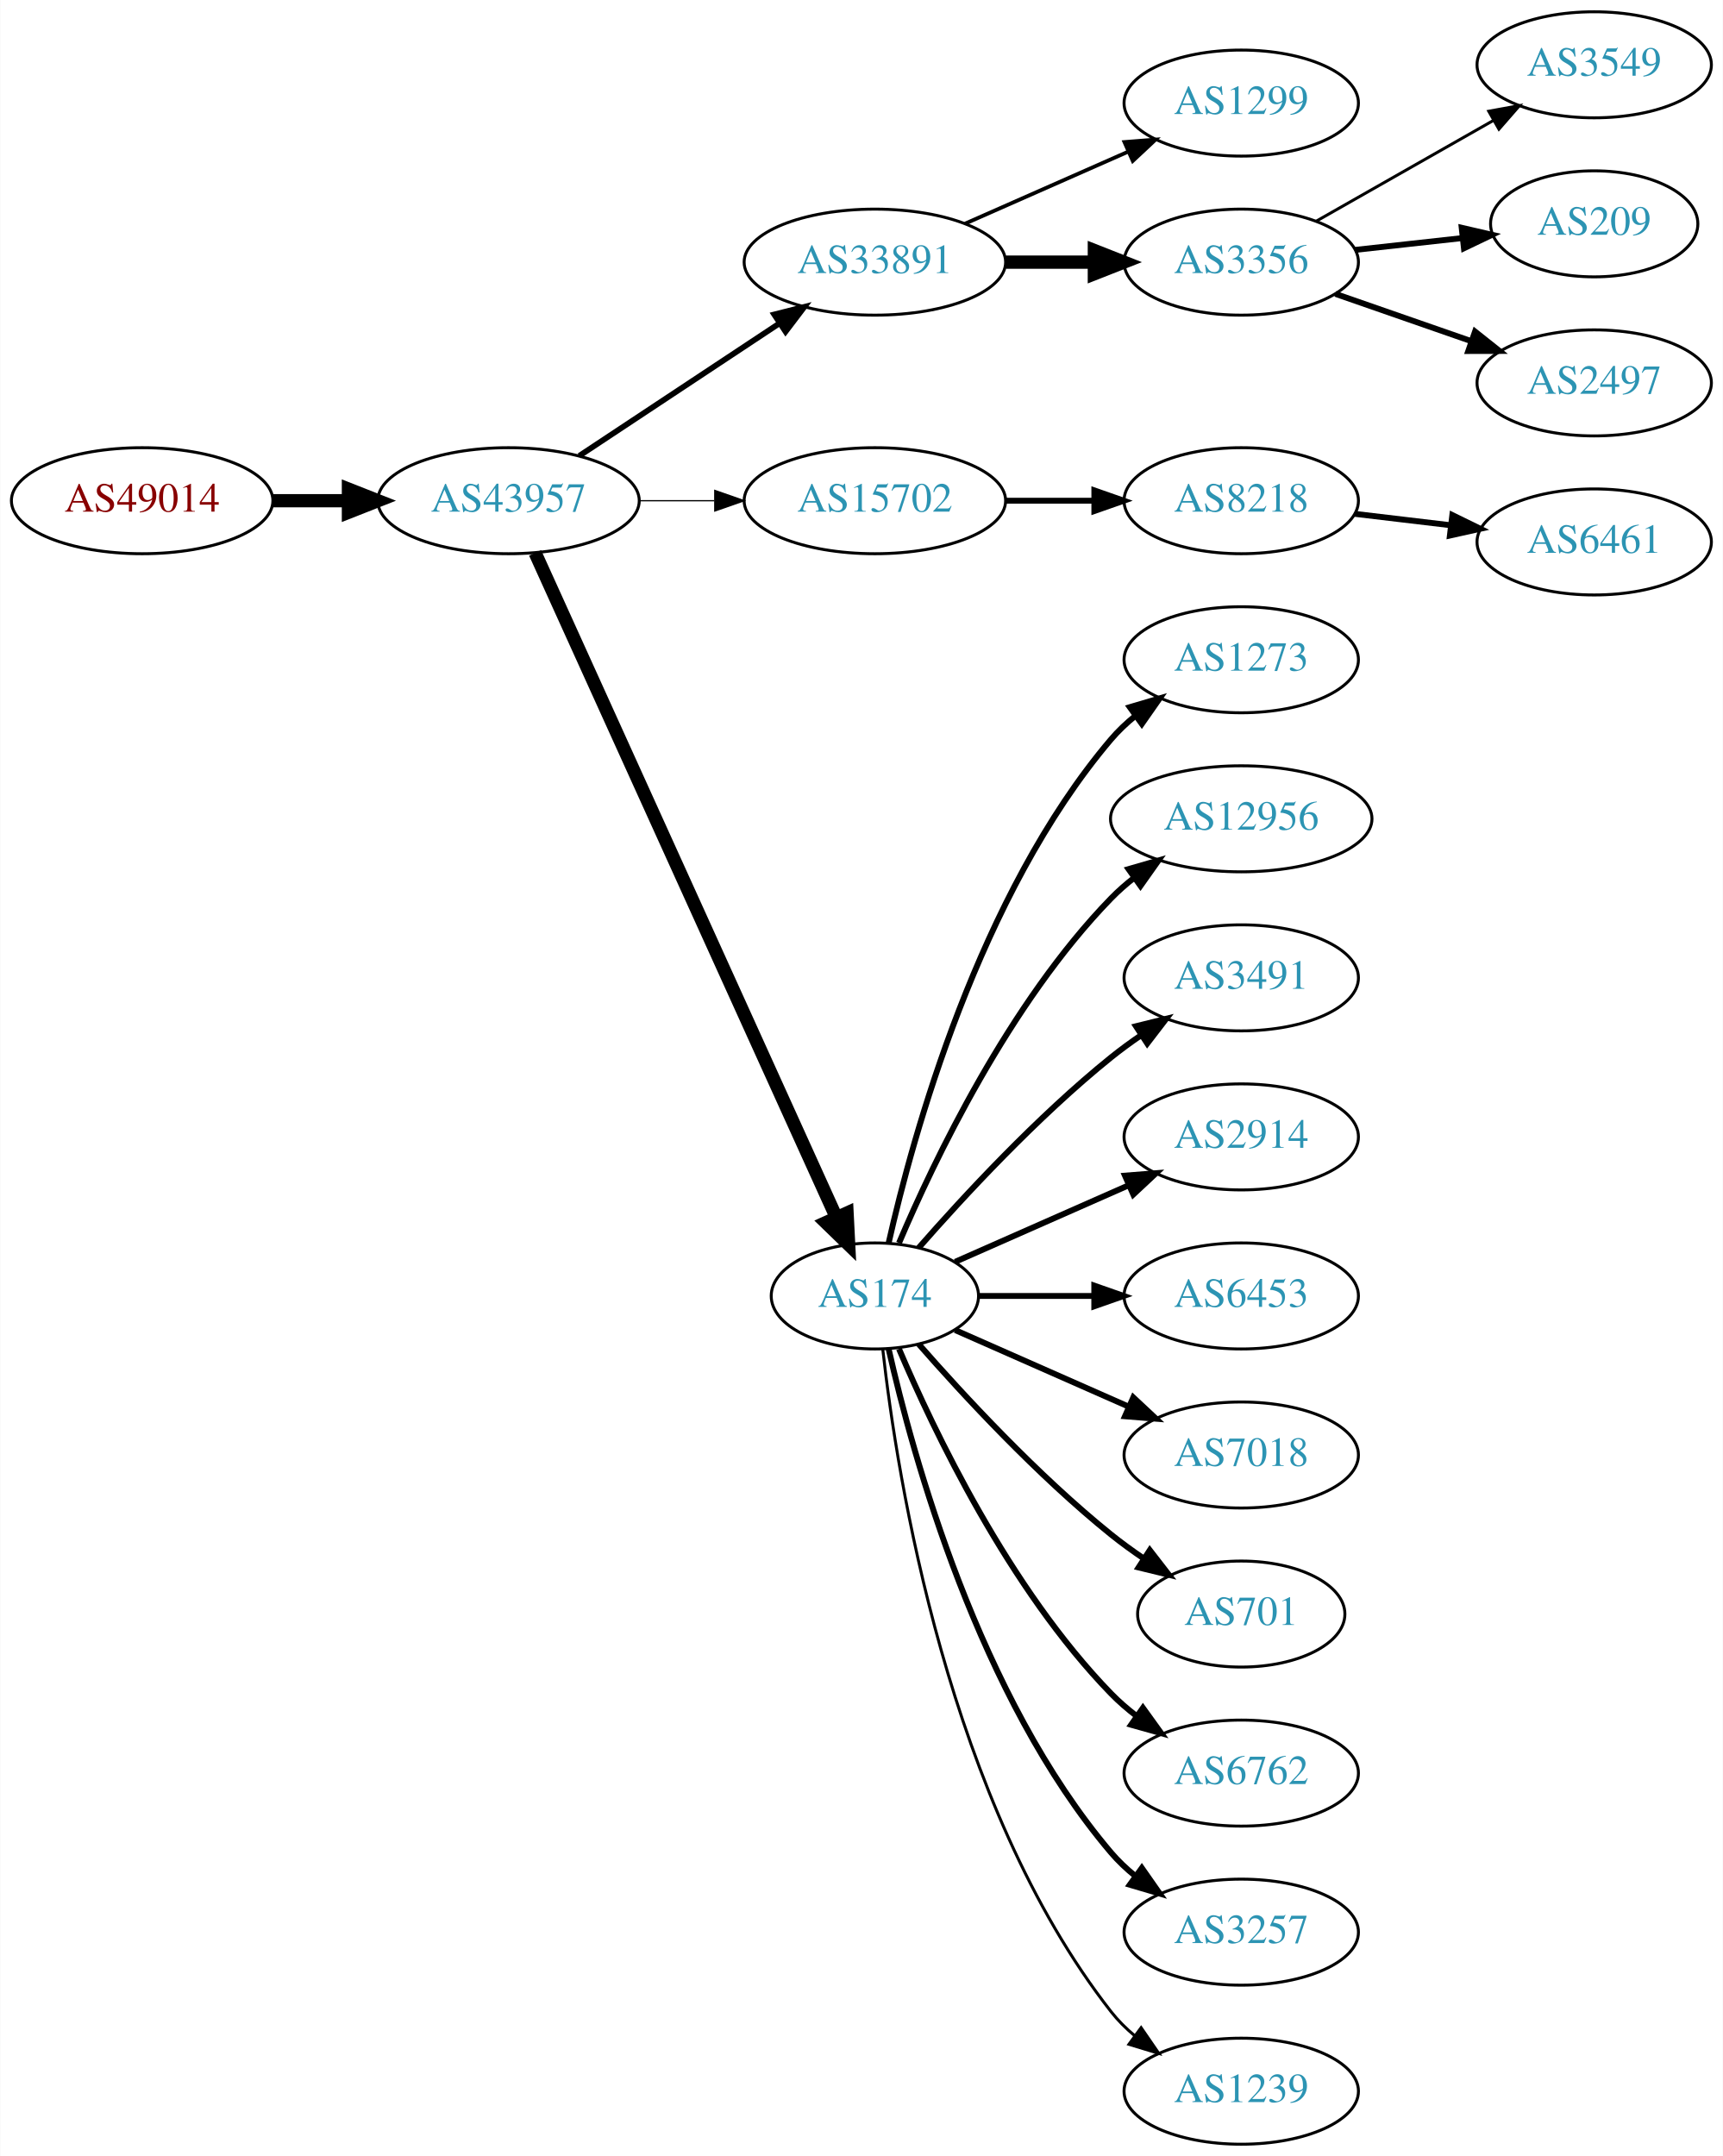
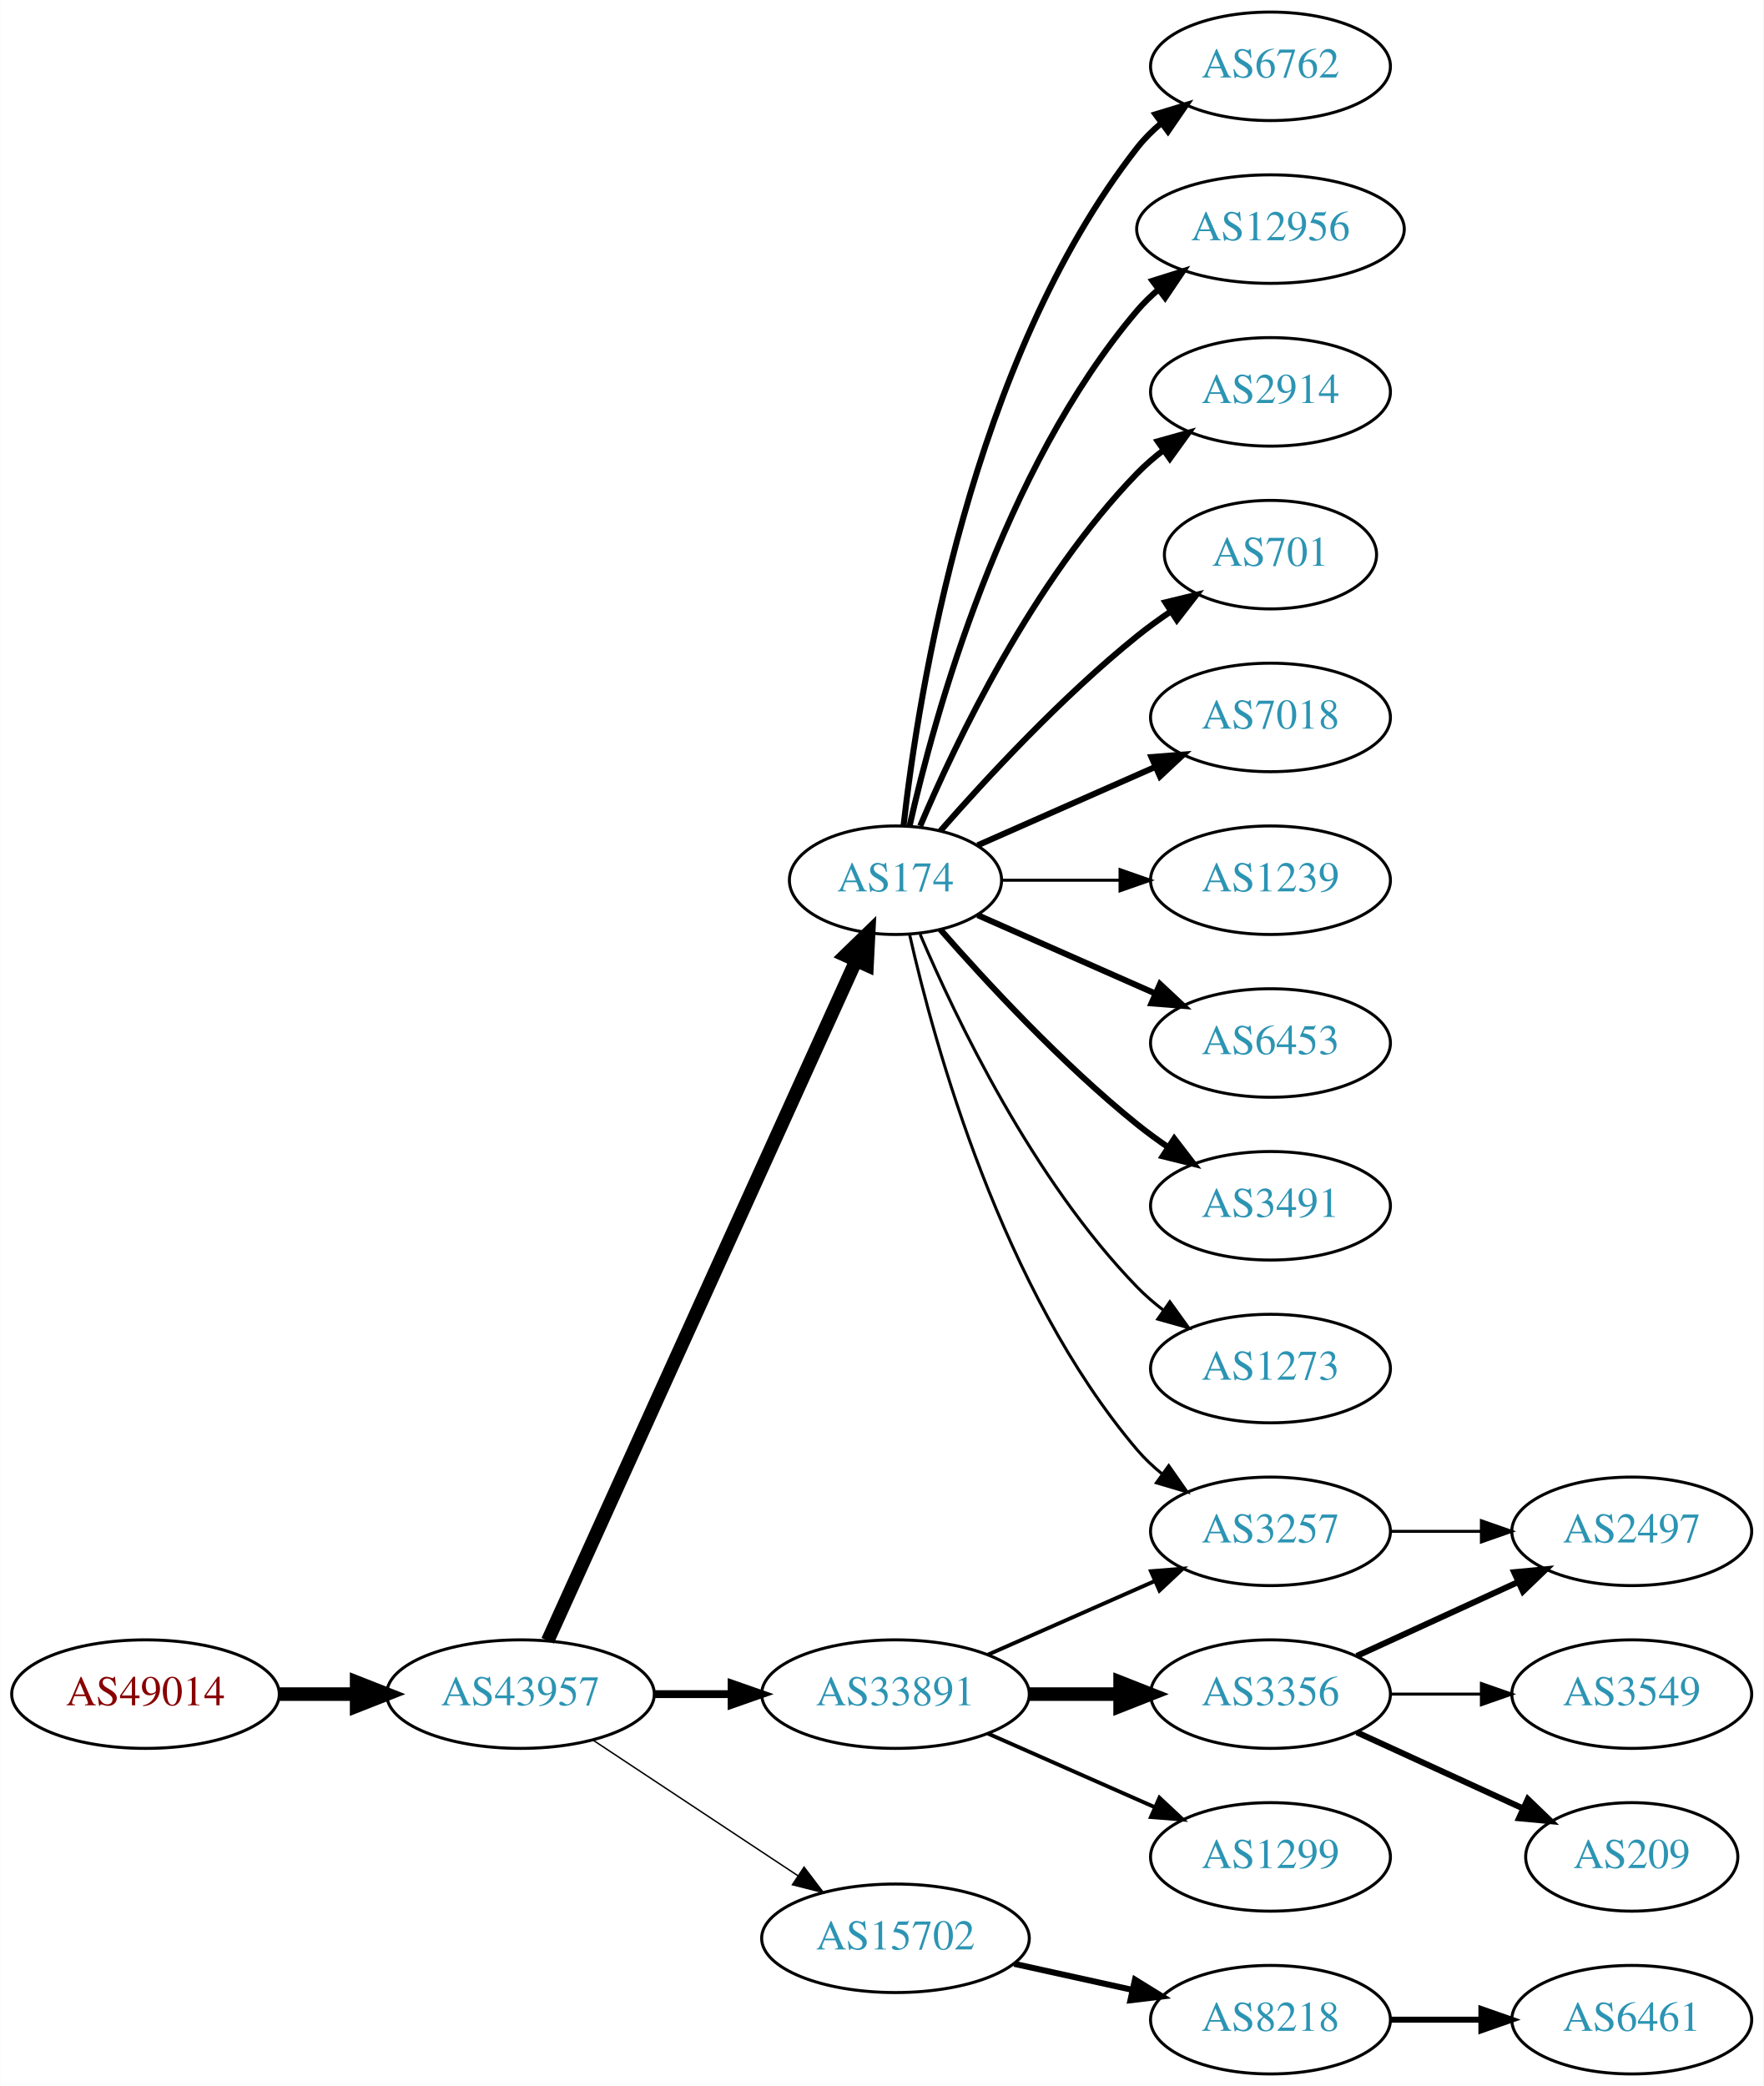
- <svg xmlns="http://www.w3.org/2000/svg" xmlns:xlink="http://www.w3.org/1999/xlink" width="585pt" height="732pt" viewBox="0.00 0.00 584.86 732.00">
-   <g id="graph0" class="graph" transform="scale(1 1) rotate(0) translate(4 728)">
-     <polygon fill="white" stroke="none" points="-4,4 -4,-728 580.862,-728 580.862,4 -4,4" />
+ <svg xmlns="http://www.w3.org/2000/svg" xmlns:xlink="http://www.w3.org/1999/xlink" width="585pt" height="692pt" viewBox="0.00 0.00 584.86 692.00">
+   <g id="graph0" class="graph" transform="scale(1 1) rotate(0) translate(4 688)">
+     <polygon fill="white" stroke="none" points="-4,4 -4,-688 580.862,-688 580.862,4 -4,4" />
    <g id="node1" class="node">
      <g id="a_node1">
        <a xlink:href="/asn/49014" xlink:title="AS49014 ~ Wirtschaftskammer Oesterreich [AT]">
-           <ellipse fill="#ffffff" stroke="black" cx="44.196" cy="-558" rx="44.393" ry="18" />
-           <text text-anchor="middle" x="44.196" y="-554.3" font-family="Times,serif" font-size="14.00" fill="#880000">AS49014</text>
+           <ellipse fill="#ffffff" stroke="black" cx="44.196" cy="-126" rx="44.393" ry="18" />
+           <text text-anchor="middle" x="44.196" y="-122.3" font-family="Times,serif" font-size="14.00" fill="#880000">AS49014</text>
        </a>
      </g>
    </g>
    <g id="node2" class="node">
      <g id="a_node2">
        <a xlink:href="/asn/43957" xlink:title="AS43957 ~ WNT Telecommunication GmbH [AT]">
-           <ellipse fill="#ffffff" stroke="black" cx="168.588" cy="-558" rx="44.393" ry="18" />
-           <text text-anchor="middle" x="168.588" y="-554.3" font-family="Times,serif" font-size="14.00" fill="#2c94b3">AS43957</text>
+           <ellipse fill="#ffffff" stroke="black" cx="168.588" cy="-126" rx="44.393" ry="18" />
+           <text text-anchor="middle" x="168.588" y="-122.3" font-family="Times,serif" font-size="14.00" fill="#2c94b3">AS43957</text>
        </a>
      </g>
    </g>
    <g id="edge1" class="edge">
-       <path fill="none" stroke="black" stroke-width="4.5" d="M88.692,-558C96.898,-558 105.569,-558 114.041,-558" />
-       <polygon fill="black" stroke="black" stroke-width="4.5" points="114.233,-561.938 124.233,-558 114.233,-554.063 114.233,-561.938" />
+       <path fill="none" stroke="black" stroke-width="4.5" d="M88.692,-126C96.898,-126 105.569,-126 114.041,-126" />
+       <polygon fill="black" stroke="black" stroke-width="4.5" points="114.233,-129.938 124.233,-126 114.233,-122.063 114.233,-129.938" />
    </g>
    <g id="node3" class="node">
      <g id="a_node3">
-         <a xlink:href="/asn/33891" xlink:title="AS33891 ~ CORE-BACKBONE GMBH GLOBAL NETWORK [DE]">
-           <ellipse fill="#ffffff" stroke="black" cx="292.98" cy="-639" rx="44.393" ry="18" />
-           <text text-anchor="middle" x="292.98" y="-635.3" font-family="Times,serif" font-size="14.00" fill="#2c94b3">AS33891</text>
+         <a xlink:href="/asn/174" xlink:title="AS174 ~ Cogent Communications [US]">
+           <ellipse fill="#ffffff" stroke="black" cx="292.98" cy="-396" rx="35.194" ry="18" />
+           <text text-anchor="middle" x="292.98" y="-392.3" font-family="Times,serif" font-size="14.00" fill="#2c94b3">AS174</text>
        </a>
      </g>
    </g>
    <g id="edge2" class="edge">
-       <path fill="none" stroke="black" stroke-width="1.929" d="M192.609,-573.235C211.841,-585.963 239.449,-604.234 260.686,-618.289" />
-       <polygon fill="black" stroke="black" stroke-width="1.929" points="258.792,-621.233 269.063,-623.833 262.655,-615.395 258.792,-621.233" />
+       <path fill="none" stroke="black" stroke-width="4.5" d="M177.619,-143.715C198.546,-189.882 254.859,-314.108 279.803,-369.135" />
+       <polygon fill="black" stroke="black" stroke-width="4.5" points="276.364,-371.088 284.079,-378.57 283.537,-367.837 276.364,-371.088" />
    </g>
    <g id="node4" class="node">
      <g id="a_node4">
-         <a xlink:href="/asn/15702" xlink:title="AS15702 ~ Onstage Online GmbH [AT]">
-           <ellipse fill="#ffffff" stroke="black" cx="292.98" cy="-558" rx="44.393" ry="18" />
-           <text text-anchor="middle" x="292.98" y="-554.3" font-family="Times,serif" font-size="14.00" fill="#2c94b3">AS15702</text>
+         <a xlink:href="/asn/33891" xlink:title="AS33891 ~ CORE-BACKBONE GMBH GLOBAL NETWORK [DE]">
+           <ellipse fill="#ffffff" stroke="black" cx="292.98" cy="-126" rx="44.393" ry="18" />
+           <text text-anchor="middle" x="292.98" y="-122.3" font-family="Times,serif" font-size="14.00" fill="#2c94b3">AS33891</text>
        </a>
      </g>
    </g>
    <g id="edge3" class="edge">
-       <path fill="none" stroke="black" stroke-width="0.429" d="M213.084,-558C221.29,-558 229.961,-558 238.434,-558" />
-       <polygon fill="black" stroke="black" stroke-width="0.429" points="238.625,-561.5 248.625,-558 238.625,-554.5 238.625,-561.5" />
+       <path fill="none" stroke="black" stroke-width="2.605" d="M213.084,-126C221.29,-126 229.961,-126 238.434,-126" />
+       <polygon fill="black" stroke="black" stroke-width="2.605" points="238.625,-129.5 248.625,-126 238.625,-122.5 238.625,-129.5" />
    </g>
    <g id="node5" class="node">
      <g id="a_node5">
-         <a xlink:href="/asn/174" xlink:title="AS174 ~ Cogent Communications [US]">
-           <ellipse fill="#ffffff" stroke="black" cx="292.98" cy="-288" rx="35.194" ry="18" />
-           <text text-anchor="middle" x="292.98" y="-284.3" font-family="Times,serif" font-size="14.00" fill="#2c94b3">AS174</text>
+         <a xlink:href="/asn/15702" xlink:title="AS15702 ~ Onstage Online GmbH [AT]">
+           <ellipse fill="#ffffff" stroke="black" cx="292.98" cy="-45" rx="44.393" ry="18" />
+           <text text-anchor="middle" x="292.98" y="-41.3" font-family="Times,serif" font-size="14.00" fill="#2c94b3">AS15702</text>
        </a>
      </g>
    </g>
    <g id="edge4" class="edge">
-       <path fill="none" stroke="black" stroke-width="4.5" d="M177.619,-540.285C198.546,-494.118 254.859,-369.892 279.803,-314.865" />
-       <polygon fill="black" stroke="black" stroke-width="4.5" points="283.537,-316.163 284.079,-305.43 276.364,-312.912 283.537,-316.163" />
+       <path fill="none" stroke="black" stroke-width="0.474" d="M192.609,-110.765C211.841,-98.037 239.449,-79.766 260.686,-65.711" />
+       <polygon fill="black" stroke="black" stroke-width="0.474" points="262.655,-68.605 269.063,-60.167 258.792,-62.767 262.655,-68.605" />
    </g>
    <g id="node6" class="node">
      <g id="a_node6">
-         <a xlink:href="/asn/1299" xlink:title="AS1299 ~ Telia Carrier [EU]">
-           <ellipse fill="#ffffff" stroke="black" cx="417.373" cy="-693" rx="39.794" ry="18" />
-           <text text-anchor="middle" x="417.373" y="-689.3" font-family="Times,serif" font-size="14.00" fill="#2c94b3">AS1299</text>
+         <a xlink:href="/asn/6762" xlink:title="AS6762 ~ TELECOM ITALIA SPARKLE S.p.A. [IT]">
+           <ellipse fill="#ffffff" stroke="black" cx="417.373" cy="-666" rx="39.794" ry="18" />
+           <text text-anchor="middle" x="417.373" y="-662.3" font-family="Times,serif" font-size="14.00" fill="#2c94b3">AS6762</text>
        </a>
      </g>
    </g>
    <g id="edge5" class="edge">
-       <path fill="none" stroke="black" stroke-width="1.286" d="M323.608,-652.072C340.203,-659.393 361.062,-668.597 378.795,-676.421" />
-       <polygon fill="black" stroke="black" stroke-width="1.286" points="377.717,-679.77 388.279,-680.605 380.543,-673.366 377.717,-679.77" />
+       <path fill="none" stroke="black" stroke-width="2" d="M295.66,-414.129C300.49,-457.368 317.831,-568.216 373.176,-639 375.492,-641.961 378.229,-644.683 381.184,-647.164" />
+       <polygon fill="black" stroke="black" stroke-width="2" points="379.239,-650.078 389.375,-653.165 383.377,-644.432 379.239,-650.078" />
    </g>
    <g id="node7" class="node">
      <g id="a_node7">
-         <a xlink:href="/asn/3356" xlink:title="AS3356 ~ Level 3 Parent, LLC [US]">
-           <ellipse fill="#ffffff" stroke="black" cx="417.373" cy="-639" rx="39.794" ry="18" />
-           <text text-anchor="middle" x="417.373" y="-635.3" font-family="Times,serif" font-size="14.00" fill="#2c94b3">AS3356</text>
+         <a xlink:href="/asn/12956" xlink:title="AS12956 ~ TELXIUS [ES]">
+           <ellipse fill="#ffffff" stroke="black" cx="417.373" cy="-612" rx="44.393" ry="18" />
+           <text text-anchor="middle" x="417.373" y="-608.3" font-family="Times,serif" font-size="14.00" fill="#2c94b3">AS12956</text>
        </a>
      </g>
    </g>
    <g id="edge6" class="edge">
-       <path fill="none" stroke="black" stroke-width="4.5" d="M337.476,-639C347.165,-639 357.502,-639 367.394,-639" />
-       <polygon fill="black" stroke="black" stroke-width="4.5" points="367.497,-642.938 377.497,-639 367.497,-635.063 367.497,-642.938" />
+       <path fill="none" stroke="black" stroke-width="2" d="M297.674,-414.075C305.814,-450.148 328.247,-532.14 373.176,-585 375.296,-587.493 377.705,-589.83 380.275,-592.003" />
+       <polygon fill="black" stroke="black" stroke-width="2" points="378.237,-594.849 388.344,-598.025 382.424,-589.239 378.237,-594.849" />
    </g>
    <g id="node8" class="node">
      <g id="a_node8">
-         <a xlink:href="/asn/8218" xlink:title="AS8218 ~ legacy Neotelecoms [FR]">
+         <a xlink:href="/asn/2914" xlink:title="AS2914 ~ NTT America, Inc. [US]">
          <ellipse fill="#ffffff" stroke="black" cx="417.373" cy="-558" rx="39.794" ry="18" />
-           <text text-anchor="middle" x="417.373" y="-554.3" font-family="Times,serif" font-size="14.00" fill="#2c94b3">AS8218</text>
+           <text text-anchor="middle" x="417.373" y="-554.3" font-family="Times,serif" font-size="14.00" fill="#2c94b3">AS2914</text>
        </a>
      </g>
    </g>
    <g id="edge7" class="edge">
-       <path fill="none" stroke="black" stroke-width="2" d="M337.476,-558C347.165,-558 357.502,-558 367.394,-558" />
-       <polygon fill="black" stroke="black" stroke-width="2" points="367.497,-561.5 377.497,-558 367.497,-554.5 367.497,-561.5" />
+       <path fill="none" stroke="black" stroke-width="2" d="M301.171,-413.975C312.938,-441.682 338.512,-495.348 373.176,-531 375.797,-533.695 378.737,-536.239 381.82,-538.608" />
+       <polygon fill="black" stroke="black" stroke-width="2" points="379.986,-541.597 390.189,-544.455 383.995,-535.859 379.986,-541.597" />
+     </g>
+     <g id="node9" class="node">
+       <g id="a_node9">
+         <a xlink:href="/asn/701" xlink:title="AS701 ~ UUNET [US]">
+           <ellipse fill="#ffffff" stroke="black" cx="417.373" cy="-504" rx="35.194" ry="18" />
+           <text text-anchor="middle" x="417.373" y="-500.3" font-family="Times,serif" font-size="14.00" fill="#2c94b3">AS701</text>
+         </a>
+       </g>
+     </g>
+     <g id="edge8" class="edge">
+       <path fill="none" stroke="black" stroke-width="2" d="M307.854,-412.345C322.924,-429.559 348.202,-456.901 373.176,-477 376.682,-479.821 380.5,-482.587 384.368,-485.208" />
+       <polygon fill="black" stroke="black" stroke-width="2" points="382.518,-488.18 392.813,-490.682 386.325,-482.306 382.518,-488.18" />
    </g>
    <g id="node10" class="node">
      <g id="a_node10">
-         <a xlink:href="/asn/1273" xlink:title="AS1273 ~ Vodafone Group PLC [EU]">
-           <ellipse fill="#ffffff" stroke="black" cx="417.373" cy="-504" rx="39.794" ry="18" />
-           <text text-anchor="middle" x="417.373" y="-500.3" font-family="Times,serif" font-size="14.00" fill="#2c94b3">AS1273</text>
+         <a xlink:href="/asn/7018" xlink:title="AS7018 ~ AT&amp;T Services, Inc. [US]">
+           <ellipse fill="#ffffff" stroke="black" cx="417.373" cy="-450" rx="39.794" ry="18" />
+           <text text-anchor="middle" x="417.373" y="-446.3" font-family="Times,serif" font-size="14.00" fill="#2c94b3">AS7018</text>
        </a>
      </g>
    </g>
    <g id="edge9" class="edge">
-       <path fill="none" stroke="black" stroke-width="2" d="M297.674,-306.075C305.814,-342.148 328.247,-424.14 373.176,-477 375.611,-479.864 378.427,-482.521 381.432,-484.961" />
-       <polygon fill="black" stroke="black" stroke-width="2" points="379.531,-487.905 389.692,-490.906 383.62,-482.224 379.531,-487.905" />
+       <path fill="none" stroke="black" stroke-width="2" d="M320.237,-407.584C337.422,-415.167 360.135,-425.188 379.17,-433.586" />
+       <polygon fill="black" stroke="black" stroke-width="2" points="377.896,-436.849 388.458,-437.684 380.721,-430.445 377.896,-436.849" />
    </g>
    <g id="node11" class="node">
      <g id="a_node11">
-         <a xlink:href="/asn/12956" xlink:title="AS12956 ~ TELXIUS [ES]">
-           <ellipse fill="#ffffff" stroke="black" cx="417.373" cy="-450" rx="44.393" ry="18" />
-           <text text-anchor="middle" x="417.373" y="-446.3" font-family="Times,serif" font-size="14.00" fill="#2c94b3">AS12956</text>
+         <a xlink:href="/asn/1239" xlink:title="AS1239 ~ Sprint [US]">
+           <ellipse fill="#ffffff" stroke="black" cx="417.373" cy="-396" rx="39.794" ry="18" />
+           <text text-anchor="middle" x="417.373" y="-392.3" font-family="Times,serif" font-size="14.00" fill="#2c94b3">AS1239</text>
        </a>
      </g>
    </g>
    <g id="edge10" class="edge">
-       <path fill="none" stroke="black" stroke-width="2" d="M301.171,-305.975C312.938,-333.682 338.512,-387.348 373.176,-423 375.592,-425.485 378.281,-427.842 381.102,-430.051" />
-       <polygon fill="black" stroke="black" stroke-width="2" points="379.109,-432.929 389.286,-435.873 383.167,-427.225 379.109,-432.929" />
+       <path fill="none" stroke="black" d="M328.399,-396C340.45,-396 354.226,-396 367.244,-396" />
+       <polygon fill="black" stroke="black" points="367.474,-399.5 377.473,-396 367.473,-392.5 367.474,-399.5" />
    </g>
    <g id="node12" class="node">
      <g id="a_node12">
-         <a xlink:href="/asn/3491" xlink:title="AS3491 ~ PCCW Global, Inc. [US]">
-           <ellipse fill="#ffffff" stroke="black" cx="417.373" cy="-396" rx="39.794" ry="18" />
-           <text text-anchor="middle" x="417.373" y="-392.3" font-family="Times,serif" font-size="14.00" fill="#2c94b3">AS3491</text>
+         <a xlink:href="/asn/6453" xlink:title="AS6453 ~ TATA COMMUNICATIONS (AMERICA) INC [US]">
+           <ellipse fill="#ffffff" stroke="black" cx="417.373" cy="-342" rx="39.794" ry="18" />
+           <text text-anchor="middle" x="417.373" y="-338.3" font-family="Times,serif" font-size="14.00" fill="#2c94b3">AS6453</text>
        </a>
      </g>
    </g>
    <g id="edge11" class="edge">
-       <path fill="none" stroke="black" stroke-width="2" d="M307.854,-304.345C322.924,-321.559 348.202,-348.901 373.176,-369 376.432,-371.62 379.957,-374.192 383.542,-376.646" />
-       <polygon fill="black" stroke="black" stroke-width="2" points="381.629,-379.577 391.914,-382.121 385.46,-373.719 381.629,-379.577" />
+       <path fill="none" stroke="black" stroke-width="2" d="M320.237,-384.416C337.422,-376.833 360.135,-366.812 379.17,-358.414" />
+       <polygon fill="black" stroke="black" stroke-width="2" points="380.721,-361.555 388.458,-354.316 377.896,-355.151 380.721,-361.555" />
    </g>
    <g id="node13" class="node">
      <g id="a_node13">
-         <a xlink:href="/asn/2914" xlink:title="AS2914 ~ NTT America, Inc. [US]">
-           <ellipse fill="#ffffff" stroke="black" cx="417.373" cy="-342" rx="39.794" ry="18" />
-           <text text-anchor="middle" x="417.373" y="-338.3" font-family="Times,serif" font-size="14.00" fill="#2c94b3">AS2914</text>
+         <a xlink:href="/asn/3491" xlink:title="AS3491 ~ PCCW Global, Inc. [US]">
+           <ellipse fill="#ffffff" stroke="black" cx="417.373" cy="-288" rx="39.794" ry="18" />
+           <text text-anchor="middle" x="417.373" y="-284.3" font-family="Times,serif" font-size="14.00" fill="#2c94b3">AS3491</text>
        </a>
      </g>
    </g>
    <g id="edge12" class="edge">
-       <path fill="none" stroke="black" stroke-width="2" d="M320.237,-299.584C337.422,-307.167 360.135,-317.188 379.17,-325.586" />
-       <polygon fill="black" stroke="black" stroke-width="2" points="377.896,-328.849 388.458,-329.684 380.721,-322.445 377.896,-328.849" />
+       <path fill="none" stroke="black" stroke-width="2" d="M307.854,-379.655C322.924,-362.441 348.202,-335.099 373.176,-315 376.432,-312.38 379.957,-309.808 383.542,-307.354" />
+       <polygon fill="black" stroke="black" stroke-width="2" points="385.46,-310.281 391.914,-301.879 381.629,-304.423 385.46,-310.281" />
    </g>
    <g id="node14" class="node">
      <g id="a_node14">
-         <a xlink:href="/asn/6453" xlink:title="AS6453 ~ TATA COMMUNICATIONS (AMERICA) INC [US]">
-           <ellipse fill="#ffffff" stroke="black" cx="417.373" cy="-288" rx="39.794" ry="18" />
-           <text text-anchor="middle" x="417.373" y="-284.3" font-family="Times,serif" font-size="14.00" fill="#2c94b3">AS6453</text>
+         <a xlink:href="/asn/3257" xlink:title="AS3257 ~ GTT [DE]">
+           <ellipse fill="#ffffff" stroke="black" cx="417.373" cy="-180" rx="39.794" ry="18" />
+           <text text-anchor="middle" x="417.373" y="-176.3" font-family="Times,serif" font-size="14.00" fill="#2c94b3">AS3257</text>
        </a>
      </g>
    </g>
    <g id="edge13" class="edge">
-       <path fill="none" stroke="black" stroke-width="2" d="M328.399,-288C340.45,-288 354.226,-288 367.244,-288" />
-       <polygon fill="black" stroke="black" stroke-width="2" points="367.474,-291.5 377.473,-288 367.473,-284.5 367.474,-291.5" />
+       <path fill="none" stroke="black" d="M297.674,-377.925C305.814,-341.852 328.247,-259.86 373.176,-207 375.611,-204.136 378.427,-201.479 381.432,-199.039" />
+       <polygon fill="black" stroke="black" points="383.62,-201.776 389.692,-193.094 379.531,-196.095 383.62,-201.776" />
    </g>
    <g id="node15" class="node">
      <g id="a_node15">
-         <a xlink:href="/asn/7018" xlink:title="AS7018 ~ AT&amp;T Services, Inc. [US]">
+         <a xlink:href="/asn/1273" xlink:title="AS1273 ~ Vodafone Group PLC [EU]">
          <ellipse fill="#ffffff" stroke="black" cx="417.373" cy="-234" rx="39.794" ry="18" />
-           <text text-anchor="middle" x="417.373" y="-230.3" font-family="Times,serif" font-size="14.00" fill="#2c94b3">AS7018</text>
+           <text text-anchor="middle" x="417.373" y="-230.3" font-family="Times,serif" font-size="14.00" fill="#2c94b3">AS1273</text>
        </a>
      </g>
    </g>
    <g id="edge14" class="edge">
-       <path fill="none" stroke="black" stroke-width="2" d="M320.237,-276.416C337.422,-268.833 360.135,-258.812 379.17,-250.414" />
-       <polygon fill="black" stroke="black" stroke-width="2" points="380.721,-253.555 388.458,-246.316 377.896,-247.151 380.721,-253.555" />
+       <path fill="none" stroke="black" d="M301.171,-378.025C312.938,-350.318 338.512,-296.652 373.176,-261 375.797,-258.305 378.737,-255.761 381.82,-253.392" />
+       <polygon fill="black" stroke="black" points="383.995,-256.141 390.189,-247.545 379.986,-250.403 383.995,-256.141" />
+     </g>
+     <g id="edge15" class="edge">
+       <path fill="none" stroke="black" stroke-width="1.286" d="M323.608,-139.072C340.203,-146.393 361.062,-155.597 378.795,-163.421" />
+       <polygon fill="black" stroke="black" stroke-width="1.286" points="377.717,-166.77 388.279,-167.605 380.543,-160.366 377.717,-166.77" />
    </g>
    <g id="node16" class="node">
      <g id="a_node16">
-         <a xlink:href="/asn/701" xlink:title="AS701 ~ UUNET [US]">
-           <ellipse fill="#ffffff" stroke="black" cx="417.373" cy="-180" rx="35.194" ry="18" />
-           <text text-anchor="middle" x="417.373" y="-176.3" font-family="Times,serif" font-size="14.00" fill="#2c94b3">AS701</text>
-         </a>
-       </g>
-     </g>
-     <g id="edge15" class="edge">
-       <path fill="none" stroke="black" stroke-width="2" d="M307.854,-271.655C322.924,-254.441 348.202,-227.099 373.176,-207 376.682,-204.179 380.5,-201.413 384.368,-198.792" />
-       <polygon fill="black" stroke="black" stroke-width="2" points="386.325,-201.694 392.813,-193.318 382.518,-195.82 386.325,-201.694" />
+         <a xlink:href="/asn/3356" xlink:title="AS3356 ~ Level 3 Parent, LLC [US]">
+           <ellipse fill="#ffffff" stroke="black" cx="417.373" cy="-126" rx="39.794" ry="18" />
+           <text text-anchor="middle" x="417.373" y="-122.3" font-family="Times,serif" font-size="14.00" fill="#2c94b3">AS3356</text>
+         </a>
+       </g>
+     </g>
+     <g id="edge16" class="edge">
+       <path fill="none" stroke="black" stroke-width="4.5" d="M337.476,-126C347.165,-126 357.502,-126 367.394,-126" />
+       <polygon fill="black" stroke="black" stroke-width="4.5" points="367.497,-129.938 377.497,-126 367.497,-122.063 367.497,-129.938" />
    </g>
    <g id="node17" class="node">
      <g id="a_node17">
-         <a xlink:href="/asn/6762" xlink:title="AS6762 ~ TELECOM ITALIA SPARKLE S.p.A. [IT]">
-           <ellipse fill="#ffffff" stroke="black" cx="417.373" cy="-126" rx="39.794" ry="18" />
-           <text text-anchor="middle" x="417.373" y="-122.3" font-family="Times,serif" font-size="14.00" fill="#2c94b3">AS6762</text>
-         </a>
-       </g>
-     </g>
-     <g id="edge16" class="edge">
-       <path fill="none" stroke="black" stroke-width="2" d="M301.171,-270.025C312.938,-242.318 338.512,-188.652 373.176,-153 375.797,-150.305 378.737,-147.761 381.82,-145.392" />
-       <polygon fill="black" stroke="black" stroke-width="2" points="383.995,-148.141 390.189,-139.545 379.986,-142.403 383.995,-148.141" />
+         <a xlink:href="/asn/1299" xlink:title="AS1299 ~ Telia Carrier [EU]">
+           <ellipse fill="#ffffff" stroke="black" cx="417.373" cy="-72" rx="39.794" ry="18" />
+           <text text-anchor="middle" x="417.373" y="-68.3" font-family="Times,serif" font-size="14.00" fill="#2c94b3">AS1299</text>
+         </a>
+       </g>
+     </g>
+     <g id="edge17" class="edge">
+       <path fill="none" stroke="black" stroke-width="1.286" d="M323.608,-112.928C340.203,-105.607 361.062,-96.403 378.795,-88.579" />
+       <polygon fill="black" stroke="black" stroke-width="1.286" points="380.543,-91.634 388.279,-84.395 377.717,-85.23 380.543,-91.634" />
+     </g>
+     <g id="node19" class="node">
+       <g id="a_node19">
+         <a xlink:href="/asn/8218" xlink:title="AS8218 ~ legacy Neotelecoms [FR]">
+           <ellipse fill="#ffffff" stroke="black" cx="417.373" cy="-18" rx="39.794" ry="18" />
+           <text text-anchor="middle" x="417.373" y="-14.3" font-family="Times,serif" font-size="14.00" fill="#2c94b3">AS8218</text>
+         </a>
+       </g>
+     </g>
+     <g id="edge19" class="edge">
+       <path fill="none" stroke="black" stroke-width="2" d="M332.37,-36.531C344.761,-33.798 358.608,-30.743 371.429,-27.915" />
+       <polygon fill="black" stroke="black" stroke-width="2" points="372.432,-31.278 381.443,-25.706 370.924,-24.442 372.432,-31.278" />
    </g>
    <g id="node18" class="node">
      <g id="a_node18">
-         <a xlink:href="/asn/3257" xlink:title="AS3257 ~ GTT [DE]">
-           <ellipse fill="#ffffff" stroke="black" cx="417.373" cy="-72" rx="39.794" ry="18" />
-           <text text-anchor="middle" x="417.373" y="-68.3" font-family="Times,serif" font-size="14.00" fill="#2c94b3">AS3257</text>
-         </a>
-       </g>
-     </g>
-     <g id="edge17" class="edge">
-       <path fill="none" stroke="black" stroke-width="2" d="M297.674,-269.925C305.814,-233.852 328.247,-151.86 373.176,-99 375.611,-96.136 378.427,-93.479 381.432,-91.039" />
-       <polygon fill="black" stroke="black" stroke-width="2" points="383.62,-93.776 389.692,-85.094 379.531,-88.095 383.62,-93.776" />
-     </g>
-     <g id="node19" class="node">
-       <g id="a_node19">
-         <a xlink:href="/asn/1239" xlink:title="AS1239 ~ Sprint [US]">
-           <ellipse fill="#ffffff" stroke="black" cx="417.373" cy="-18" rx="39.794" ry="18" />
-           <text text-anchor="middle" x="417.373" y="-14.3" font-family="Times,serif" font-size="14.00" fill="#2c94b3">AS1239</text>
+         <a xlink:href="/asn/2497" xlink:title="AS2497 ~ Internet Initiative Japan Inc. [JP]">
+           <ellipse fill="#ffffff" stroke="black" cx="537.215" cy="-180" rx="39.794" ry="18" />
+           <text text-anchor="middle" x="537.215" y="-176.3" font-family="Times,serif" font-size="14.00" fill="#2c94b3">AS2497</text>
        </a>
      </g>
    </g>
    <g id="edge18" class="edge">
-       <path fill="none" stroke="black" d="M295.66,-269.871C300.49,-226.632 317.831,-115.784 373.176,-45 375.492,-42.039 378.229,-39.317 381.184,-36.836" />
-       <polygon fill="black" stroke="black" points="383.377,-39.568 389.375,-30.835 379.239,-33.922 383.377,-39.568" />
+       <path fill="none" stroke="black" d="M457.285,-180C466.839,-180 477.188,-180 487.151,-180" />
+       <polygon fill="black" stroke="black" points="487.343,-183.5 497.343,-180 487.343,-176.5 487.343,-183.5" />
+     </g>
+     <g id="edge22" class="edge">
+       <path fill="none" stroke="black" stroke-width="2" d="M446.001,-138.661C461.958,-145.973 482.229,-155.261 499.512,-163.181" />
+       <polygon fill="black" stroke="black" stroke-width="2" points="498.21,-166.435 508.759,-167.419 501.126,-160.071 498.21,-166.435" />
+     </g>
+     <g id="node21" class="node">
+       <g id="a_node21">
+         <a xlink:href="/asn/3549" xlink:title="AS3549 ~ Level 3 Parent, LLC [US]">
+           <ellipse fill="#ffffff" stroke="black" cx="537.215" cy="-126" rx="39.794" ry="18" />
+           <text text-anchor="middle" x="537.215" y="-122.3" font-family="Times,serif" font-size="14.00" fill="#2c94b3">AS3549</text>
+         </a>
+       </g>
+     </g>
+     <g id="edge21" class="edge">
+       <path fill="none" stroke="black" d="M457.285,-126C466.839,-126 477.188,-126 487.151,-126" />
+       <polygon fill="black" stroke="black" points="487.343,-129.5 497.343,-126 487.343,-122.5 487.343,-129.5" />
+     </g>
+     <g id="node22" class="node">
+       <g id="a_node22">
+         <a xlink:href="/asn/209" xlink:title="AS209 ~ CenturyLink Communications, LLC [US]">
+           <ellipse fill="#ffffff" stroke="black" cx="537.215" cy="-72" rx="35.194" ry="18" />
+           <text text-anchor="middle" x="537.215" y="-68.3" font-family="Times,serif" font-size="14.00" fill="#2c94b3">AS209</text>
+         </a>
+       </g>
+     </g>
+     <g id="edge23" class="edge">
+       <path fill="none" stroke="black" stroke-width="2" d="M446.001,-113.339C462.418,-105.817 483.399,-96.202 500.996,-88.139" />
+       <polygon fill="black" stroke="black" stroke-width="2" points="502.74,-91.189 510.373,-83.842 499.824,-84.826 502.74,-91.189" />
    </g>
    <g id="node20" class="node">
      <g id="a_node20">
-         <a xlink:href="/asn/3549" xlink:title="AS3549 ~ Level 3 Parent, LLC [US]">
-           <ellipse fill="#ffffff" stroke="black" cx="537.215" cy="-706" rx="39.794" ry="18" />
-           <text text-anchor="middle" x="537.215" y="-702.3" font-family="Times,serif" font-size="14.00" fill="#2c94b3">AS3549</text>
-         </a>
-       </g>
-     </g>
-     <g id="edge19" class="edge">
-       <path fill="none" stroke="black" d="M442.79,-652.882C460.249,-662.809 483.95,-676.284 503.11,-687.178" />
-       <polygon fill="black" stroke="black" points="501.406,-690.235 511.829,-692.135 504.866,-684.15 501.406,-690.235" />
-     </g>
-     <g id="node21" class="node">
-       <g id="a_node21">
-         <a xlink:href="/asn/209" xlink:title="AS209 ~ CenturyLink Communications, LLC [US]">
-           <ellipse fill="#ffffff" stroke="black" cx="537.215" cy="-652" rx="35.194" ry="18" />
-           <text text-anchor="middle" x="537.215" y="-648.3" font-family="Times,serif" font-size="14.00" fill="#2c94b3">AS209</text>
+         <a xlink:href="/asn/6461" xlink:title="AS6461 ~ Zayo Bandwidth [US]">
+           <ellipse fill="#ffffff" stroke="black" cx="537.215" cy="-18" rx="39.794" ry="18" />
+           <text text-anchor="middle" x="537.215" y="-14.3" font-family="Times,serif" font-size="14.00" fill="#2c94b3">AS6461</text>
        </a>
      </g>
    </g>
    <g id="edge20" class="edge">
-       <path fill="none" stroke="black" stroke-width="2" d="M455.983,-643.149C467.548,-644.425 480.38,-645.84 492.328,-647.159" />
-       <polygon fill="black" stroke="black" stroke-width="2" points="492.222,-650.668 502.546,-648.286 492.99,-643.71 492.222,-650.668" />
-     </g>
-     <g id="node22" class="node">
-       <g id="a_node22">
-         <a xlink:href="/asn/2497" xlink:title="AS2497 ~ Internet Initiative Japan Inc. [JP]">
-           <ellipse fill="#ffffff" stroke="black" cx="537.215" cy="-598" rx="39.794" ry="18" />
-           <text text-anchor="middle" x="537.215" y="-594.3" font-family="Times,serif" font-size="14.00" fill="#2c94b3">AS2497</text>
-         </a>
-       </g>
-     </g>
-     <g id="edge21" class="edge">
-       <path fill="none" stroke="black" stroke-width="2" d="M449.334,-628.228C463.431,-623.323 480.307,-617.452 495.421,-612.193" />
-       <polygon fill="black" stroke="black" stroke-width="2" points="496.756,-615.434 505.051,-608.843 494.456,-608.823 496.756,-615.434" />
-     </g>
-     <g id="node9" class="node">
-       <g id="a_node9">
-         <a xlink:href="/asn/6461" xlink:title="AS6461 ~ Zayo Bandwidth [US]">
-           <ellipse fill="#ffffff" stroke="black" cx="537.215" cy="-544" rx="39.794" ry="18" />
-           <text text-anchor="middle" x="537.215" y="-540.3" font-family="Times,serif" font-size="14.00" fill="#2c94b3">AS6461</text>
-         </a>
-       </g>
-     </g>
-     <g id="edge8" class="edge">
-       <path fill="none" stroke="black" stroke-width="2" d="M455.983,-553.532C466.294,-552.307 477.611,-550.962 488.411,-549.679" />
-       <polygon fill="black" stroke="black" stroke-width="2" points="489.041,-553.129 498.558,-548.474 488.215,-546.178 489.041,-553.129" />
+       <path fill="none" stroke="black" stroke-width="2" d="M457.285,-18C466.839,-18 477.188,-18 487.151,-18" />
+       <polygon fill="black" stroke="black" stroke-width="2" points="487.343,-21.5 497.343,-18 487.343,-14.5 487.343,-21.5" />
    </g>
  </g>
</svg>
